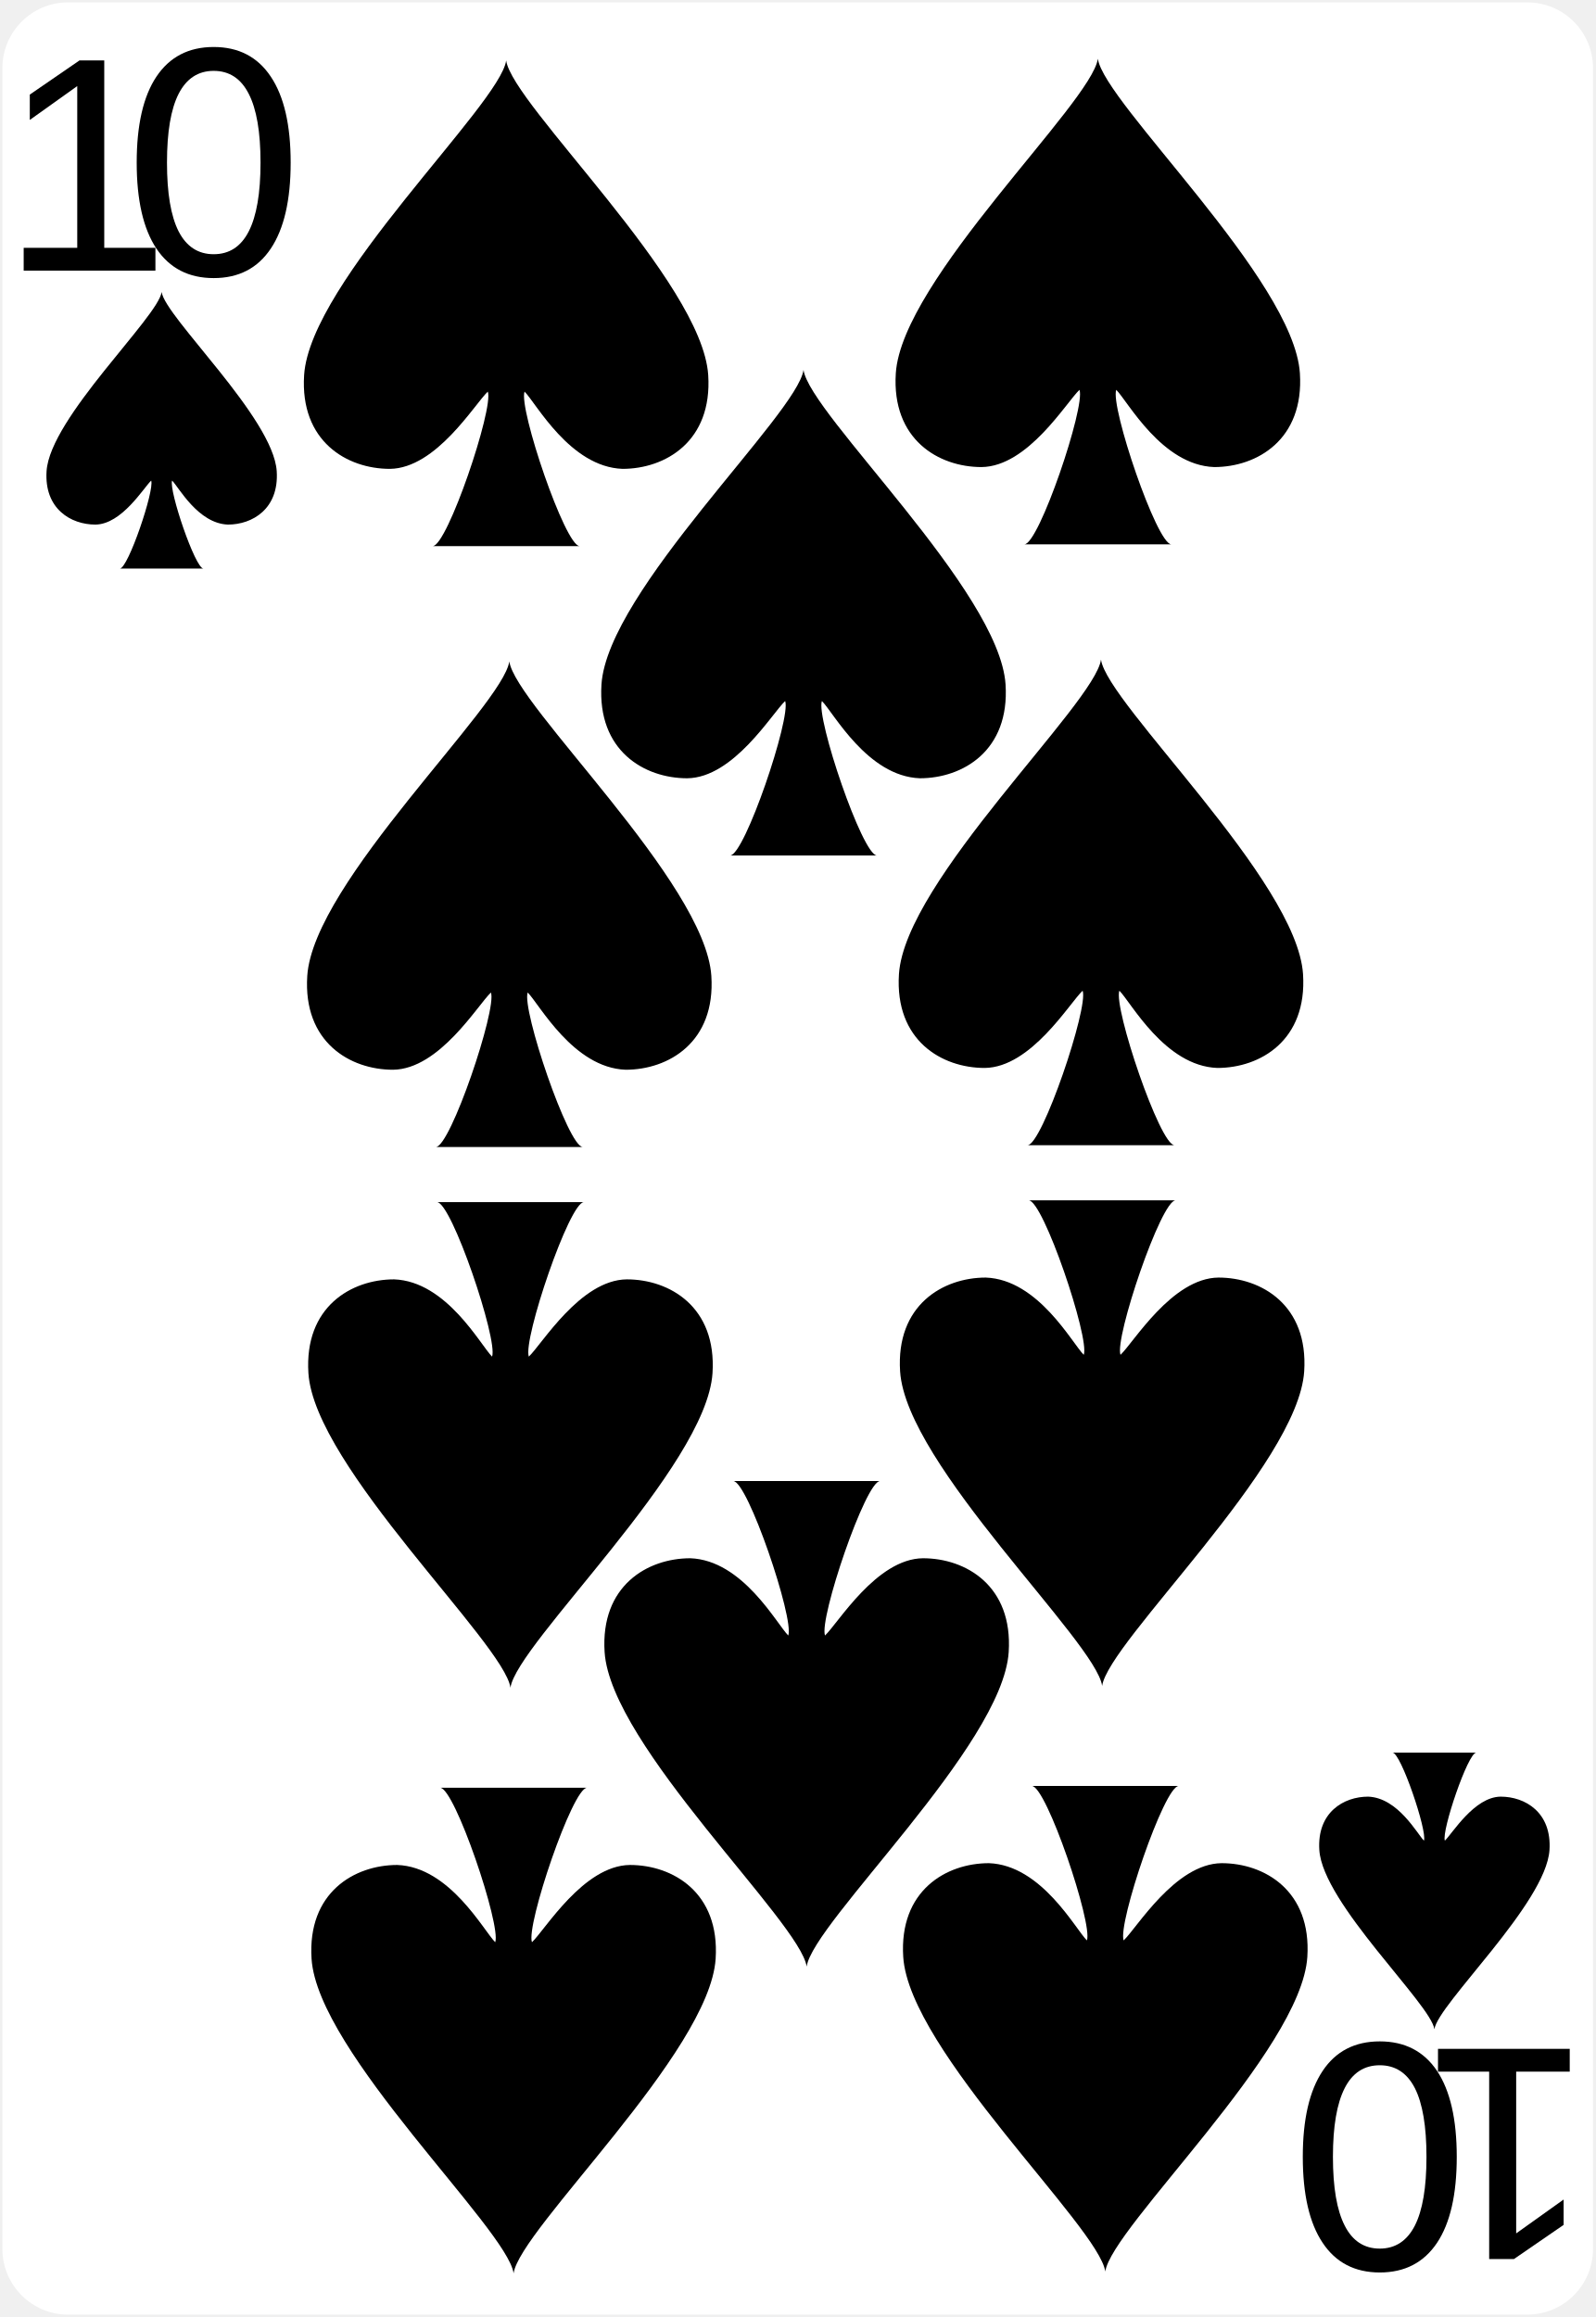
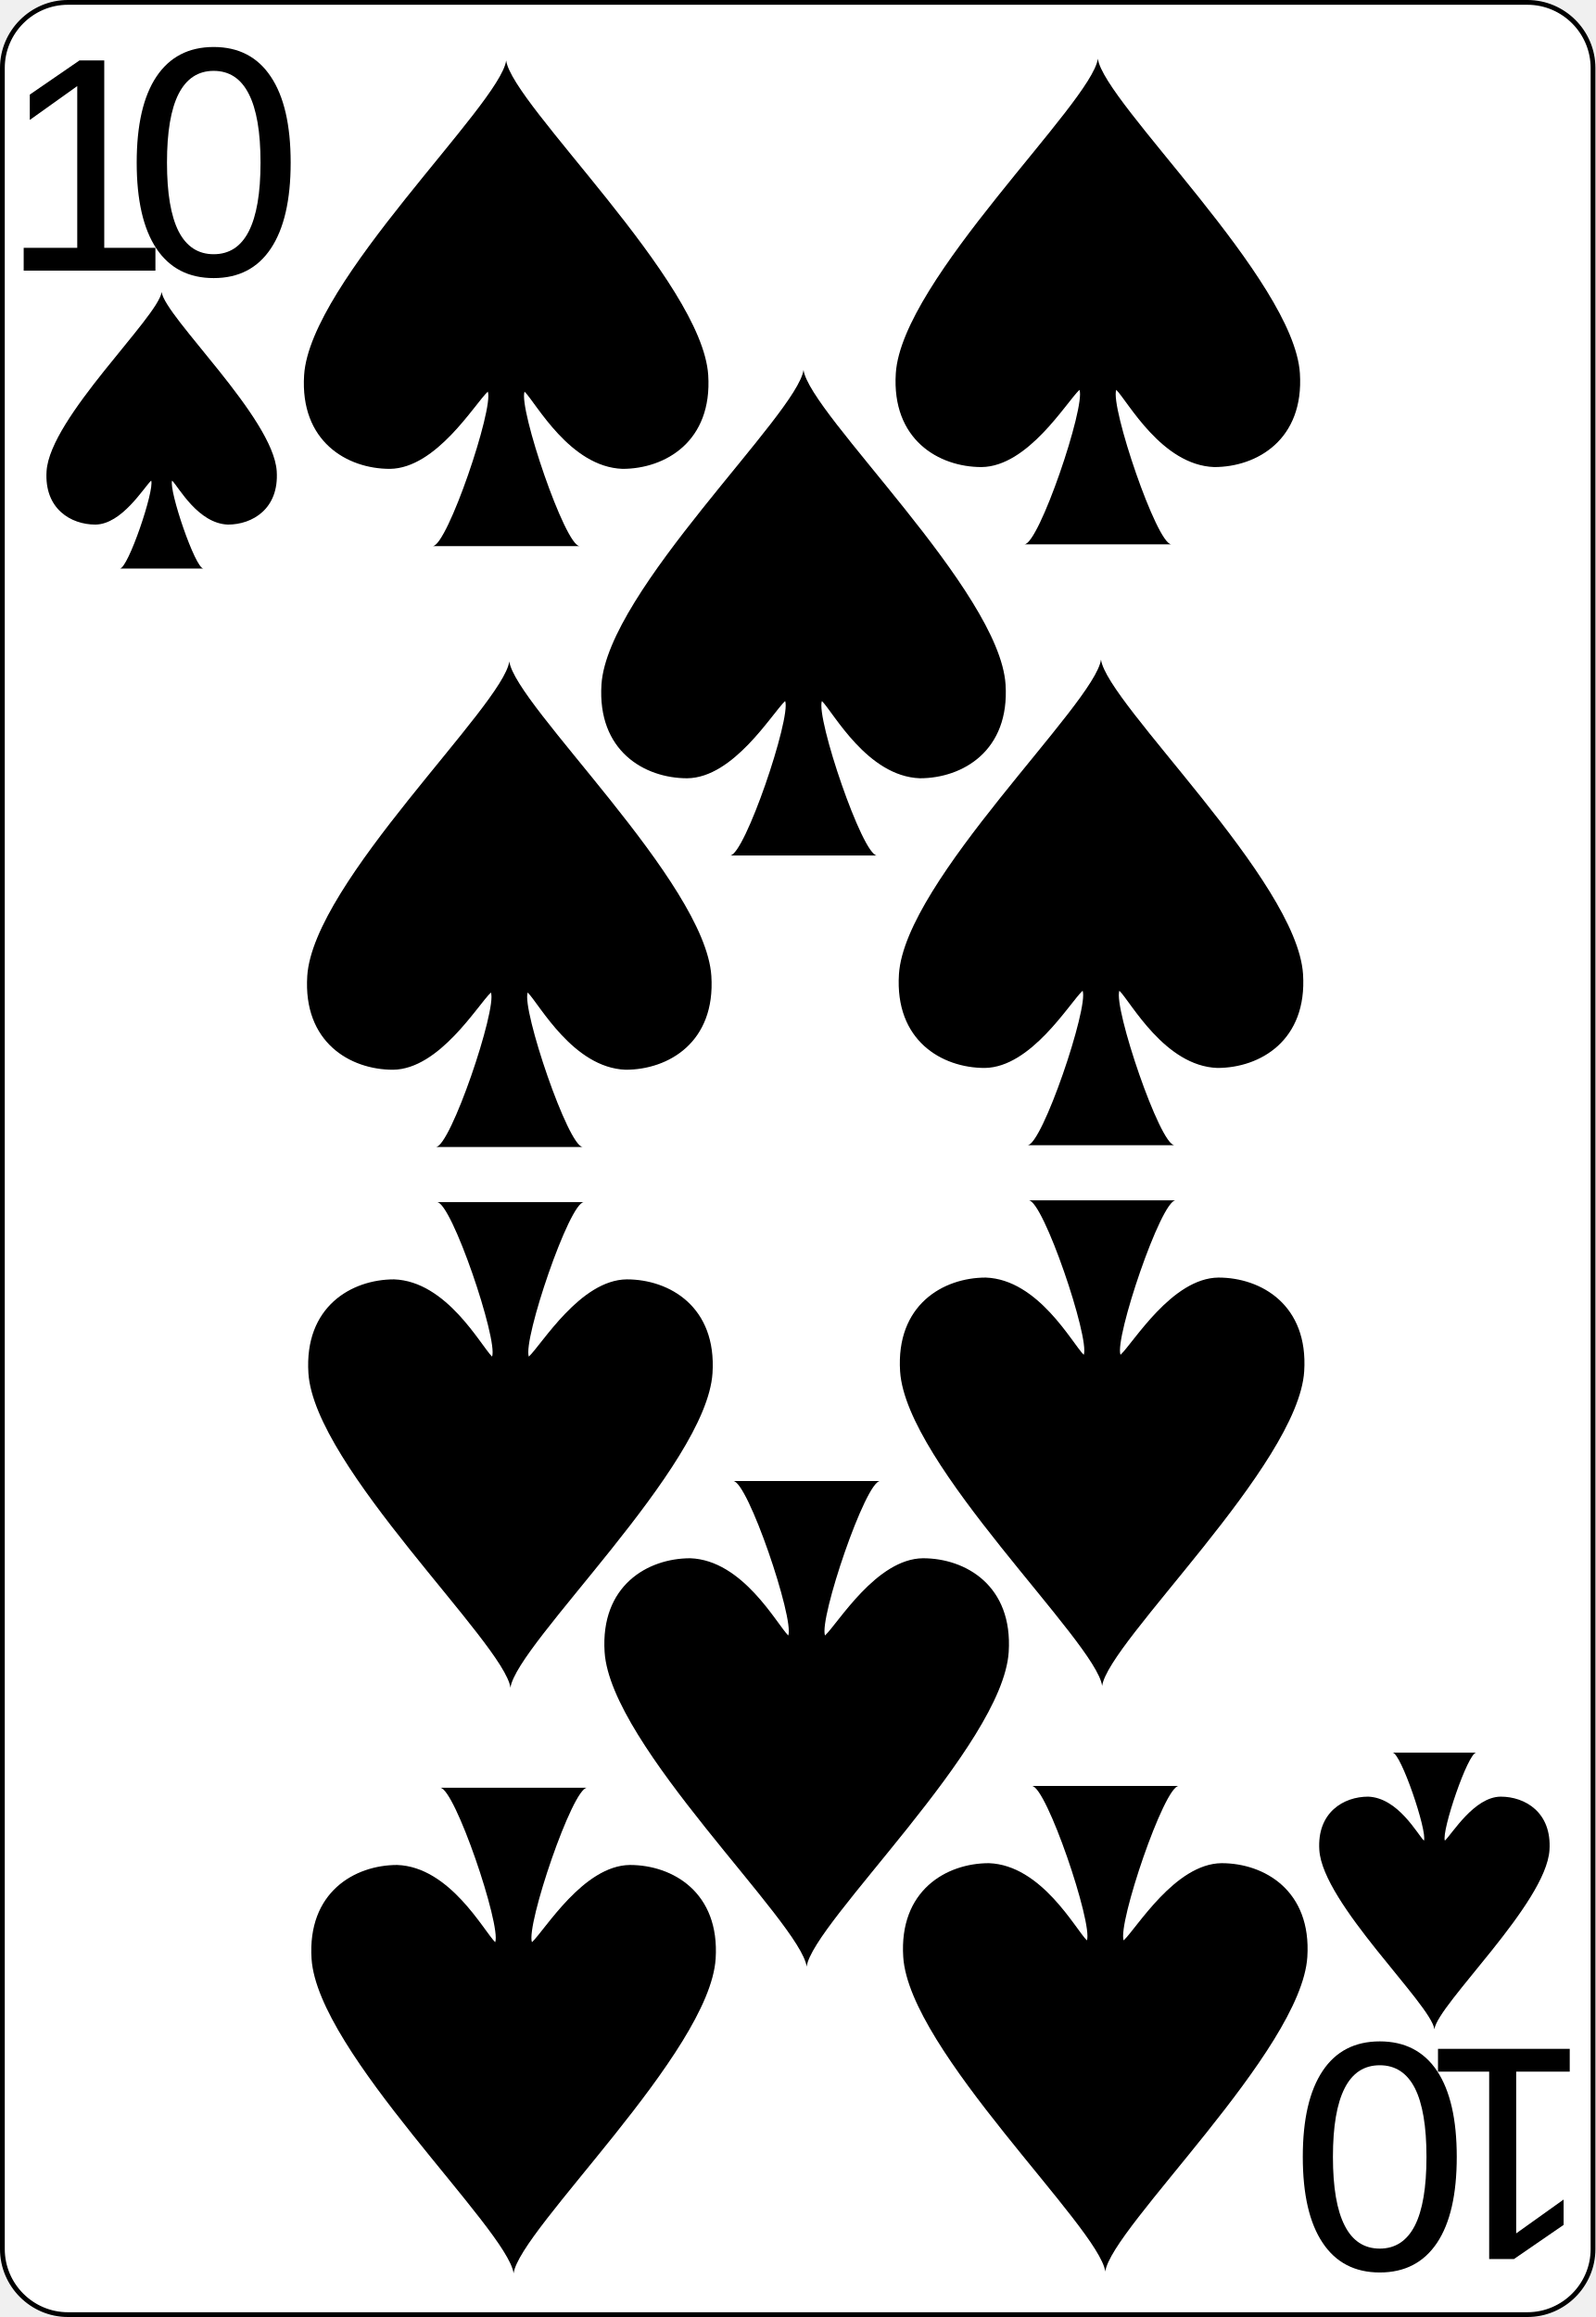
<svg xmlns="http://www.w3.org/2000/svg" width="167.087pt" height="242.667pt" viewBox="0 0 167.087 242.667" xml:space="preserve" id="svg2" version="1.1">
  <defs id="defs41" />
-   <g id="Layer_x0020_1" style="fill-rule:nonzero;clip-rule:nonzero;stroke:none;stroke-miterlimit:4;">
-     <path style="fill:#FFFFFF;stroke:none;" d="M166.837,235.548c0,3.777-3.087,6.869-6.871,6.869H7.111c-3.775,0-6.861-3.092-6.861-6.869V7.12C0.25,3.343,3.336,0.25,7.111,0.25h152.855    c3.784,0,6.871,3.093,6.871,6.87v228.428z" id="path5" />
+   <g id="Layer_x0020_1" style="fill-rule:nonzero;clip-rule:nonzero;stroke:#000000;stroke-miterlimit:4;">
+     <path style="fill:#FFFFFF;stroke-width:0.5;" d="M166.837,235.548c0,3.777-3.087,6.869-6.871,6.869H7.111c-3.775,0-6.861-3.092-6.861-6.869V7.12C0.25,3.343,3.336,0.25,7.111,0.25h152.855    c3.784,0,6.871,3.093,6.871,6.87v228.428z" id="path5" />
    <g style="stroke:none;" id="g7">
      <g id="g9">
				
			</g>
    </g>
    <g id="g15">
			
		</g>
    <g id="g19">
			
		</g>
    <g style="stroke:none;" id="g23">
      <g id="g25">
				
			</g>
    </g>
    <g style="stroke:none;" id="g31">
      <g id="g33">
				
			</g>
    </g>
  </g>
  <text xml:space="preserve" style="font-size:32px;font-style:normal;font-weight:normal;line-height:125%;letter-spacing:0px;word-spacing:0px;fill:#000000;fill-opacity:1;stroke:none;font-family:Bitstream Vera Sans" x="0.044" y="28.342" id="text3788">
    <tspan id="tspan3790" x="0.044" y="28.342" style="font-style:normal;font-variant:normal;font-weight:normal;font-stretch:normal;font-family:Arial;-inkscape-font-specification:Arial">1</tspan>
  </text>
  <g transform="matrix(1.508595,0,0,1.379325,16.92904,45.0659)" id="layer1-7">
    <path id="sl" d="M 7.989,3.103 C 7.747,-0.954 0.242,-8.59 0,-10.5 c -0.242,1.909 -7.747,9.545 -7.989,13.603 -0.169,2.868 1.695,4.057 3.39,4.057 1.835,-0.022 3.351,-2.801 3.873,-3.341 0.242,0.716 -1.603,6.682 -2.179,6.682 l 5.811,0 C 2.33,10.501 0.485,4.535 0.727,3.819 1.184,4.315 2.524,7.077 4.601,7.16 6.295,7.159 8.158,5.971 7.989,3.103 z" style="fill:#000000" />
  </g>
  <g transform="matrix(2.648679,0,0,2.421718,53.01089,31.766)" id="layer1-7-88">
    <path id="sl-4" d="M 7.989,3.103 C 7.747,-0.954 0.242,-8.59 0,-10.5 c -0.242,1.909 -7.747,9.545 -7.989,13.603 -0.169,2.868 1.695,4.057 3.39,4.057 1.835,-0.022 3.351,-2.801 3.873,-3.341 0.242,0.716 -1.603,6.682 -2.179,6.682 l 5.811,0 C 2.33,10.501 0.485,4.535 0.727,3.819 1.184,4.315 2.524,7.077 4.601,7.16 6.295,7.159 8.158,5.971 7.989,3.103 z" style="fill:#000000" />
  </g>
  <g transform="matrix(-1.508595,0,0,-1.379325,150.2251,198.0441)" id="layer1-7-3">
    <path id="sl-1" d="M 7.989,3.103 C 7.747,-0.954 0.242,-8.59 0,-10.5 c -0.242,1.909 -7.747,9.545 -7.989,13.603 -0.169,2.868 1.695,4.057 3.39,4.057 1.835,-0.022 3.351,-2.801 3.873,-3.341 0.242,0.716 -1.603,6.682 -2.179,6.682 l 5.811,0 C 2.33,10.501 0.485,4.535 0.727,3.819 1.184,4.315 2.524,7.077 4.601,7.16 6.295,7.159 8.158,5.971 7.989,3.103 z" style="fill:#000000" />
  </g>
  <g transform="matrix(2.648679,0,0,2.421718,53.33971,94.6985)" id="layer1-7-88-8">
    <path id="sl-4-8" d="M 7.989,3.103 C 7.747,-0.954 0.242,-8.59 0,-10.5 c -0.242,1.909 -7.747,9.545 -7.989,13.603 -0.169,2.868 1.695,4.057 3.39,4.057 1.835,-0.022 3.351,-2.801 3.873,-3.341 0.242,0.716 -1.603,6.682 -2.179,6.682 l 5.811,0 C 2.33,10.501 0.485,4.535 0.727,3.819 1.184,4.315 2.524,7.077 4.601,7.16 6.295,7.159 8.158,5.971 7.989,3.103 z" style="fill:#000000" />
  </g>
  <g transform="matrix(-2.648679,0,0,-2.421718,53.78926,212.6639)" id="layer1-7-88-4">
    <path id="sl-4-3" d="M 7.989,3.103 C 7.747,-0.954 0.242,-8.59 0,-10.5 c -0.242,1.909 -7.747,9.545 -7.989,13.603 -0.169,2.868 1.695,4.057 3.39,4.057 1.835,-0.022 3.351,-2.801 3.873,-3.341 0.242,0.716 -1.603,6.682 -2.179,6.682 l 5.811,0 C 2.33,10.501 0.485,4.535 0.727,3.819 1.184,4.315 2.524,7.077 4.601,7.16 6.295,7.159 8.158,5.971 7.989,3.103 z" style="fill:#000000" />
  </g>
  <g transform="matrix(-2.648679,0,0,-2.421718,53.46044,151.3314)" id="layer1-7-88-8-1">
    <path id="sl-4-8-4" d="M 7.989,3.103 C 7.747,-0.954 0.242,-8.59 0,-10.5 c -0.242,1.909 -7.747,9.545 -7.989,13.603 -0.169,2.868 1.695,4.057 3.39,4.057 1.835,-0.022 3.351,-2.801 3.873,-3.341 0.242,0.716 -1.603,6.682 -2.179,6.682 l 5.811,0 C 2.33,10.501 0.485,4.535 0.727,3.819 1.184,4.315 2.524,7.077 4.601,7.16 6.295,7.159 8.158,5.971 7.989,3.103 z" style="fill:#000000" />
  </g>
  <g transform="matrix(2.648679,0,0,2.421718,114.9782,31.57803)" id="layer1-7-88-9">
    <path id="sl-4-2" d="M 7.989,3.103 C 7.747,-0.954 0.242,-8.59 0,-10.5 c -0.242,1.909 -7.747,9.545 -7.989,13.603 -0.169,2.868 1.695,4.057 3.39,4.057 1.835,-0.022 3.351,-2.801 3.873,-3.341 0.242,0.716 -1.603,6.682 -2.179,6.682 l 5.811,0 C 2.33,10.501 0.485,4.535 0.727,3.819 1.184,4.315 2.524,7.077 4.601,7.16 6.295,7.159 8.158,5.971 7.989,3.103 z" style="fill:#000000" />
  </g>
  <g transform="matrix(2.648679,0,0,2.421718,115.307,94.51054)" id="layer1-7-88-8-0">
    <path id="sl-4-8-6" d="M 7.989,3.103 C 7.747,-0.954 0.242,-8.59 0,-10.5 c -0.242,1.909 -7.747,9.545 -7.989,13.603 -0.169,2.868 1.695,4.057 3.39,4.057 1.835,-0.022 3.351,-2.801 3.873,-3.341 0.242,0.716 -1.603,6.682 -2.179,6.682 l 5.811,0 C 2.33,10.501 0.485,4.535 0.727,3.819 1.184,4.315 2.524,7.077 4.601,7.16 6.295,7.159 8.158,5.971 7.989,3.103 z" style="fill:#000000" />
  </g>
  <g transform="matrix(-2.648679,0,0,-2.421718,115.7566,212.476)" id="layer1-7-88-4-8">
    <path id="sl-4-3-9" d="M 7.989,3.103 C 7.747,-0.954 0.242,-8.59 0,-10.5 c -0.242,1.909 -7.747,9.545 -7.989,13.603 -0.169,2.868 1.695,4.057 3.39,4.057 1.835,-0.022 3.351,-2.801 3.873,-3.341 0.242,0.716 -1.603,6.682 -2.179,6.682 l 5.811,0 C 2.33,10.501 0.485,4.535 0.727,3.819 1.184,4.315 2.524,7.077 4.601,7.16 6.295,7.159 8.158,5.971 7.989,3.103 z" style="fill:#000000" />
  </g>
  <g transform="matrix(-2.648679,0,0,-2.421718,115.4278,151.1435)" id="layer1-7-88-8-1-2">
    <path id="sl-4-8-4-6" d="M 7.989,3.103 C 7.747,-0.954 0.242,-8.59 0,-10.5 c -0.242,1.909 -7.747,9.545 -7.989,13.603 -0.169,2.868 1.695,4.057 3.39,4.057 1.835,-0.022 3.351,-2.801 3.873,-3.341 0.242,0.716 -1.603,6.682 -2.179,6.682 l 5.811,0 C 2.33,10.501 0.485,4.535 0.727,3.819 1.184,4.315 2.524,7.077 4.601,7.16 6.295,7.159 8.158,5.971 7.989,3.103 z" style="fill:#000000" />
  </g>
  <g transform="matrix(2.648679,0,0,2.421718,84.15214,64.1712)" id="layer1-7-88-6">
    <path id="sl-4-4" d="M 7.989,3.103 C 7.747,-0.954 0.242,-8.59 0,-10.5 c -0.242,1.909 -7.747,9.545 -7.989,13.603 -0.169,2.868 1.695,4.057 3.39,4.057 1.835,-0.022 3.351,-2.801 3.873,-3.341 0.242,0.716 -1.603,6.682 -2.179,6.682 l 5.811,0 C 2.33,10.501 0.485,4.535 0.727,3.819 1.184,4.315 2.524,7.077 4.601,7.16 6.295,7.159 8.158,5.971 7.989,3.103 z" style="fill:#000000" />
  </g>
  <g transform="matrix(-2.648679,0,0,-2.421718,84.48087,180.5402)" id="layer1-7-88-6-6">
    <path id="sl-4-4-8" d="M 7.989,3.103 C 7.747,-0.954 0.242,-8.59 0,-10.5 c -0.242,1.909 -7.747,9.545 -7.989,13.603 -0.169,2.868 1.695,4.057 3.39,4.057 1.835,-0.022 3.351,-2.801 3.873,-3.341 0.242,0.716 -1.603,6.682 -2.179,6.682 l 5.811,0 C 2.33,10.501 0.485,4.535 0.727,3.819 1.184,4.315 2.524,7.077 4.601,7.16 6.295,7.159 8.158,5.971 7.989,3.103 z" style="fill:#000000" />
  </g>
  <text xml:space="preserve" style="font-size:32px;font-style:normal;font-weight:normal;line-height:125%;letter-spacing:0px;word-spacing:0px;fill:#000000;fill-opacity:1;stroke:none;font-family:Bitstream Vera Sans" x="12.206" y="28.671" id="text3038">
    <tspan id="tspan3040" x="12.206" y="28.671">0</tspan>
  </text>
  <text xml:space="preserve" style="font-size:32px;font-style:normal;font-weight:normal;line-height:125%;letter-spacing:0px;word-spacing:0px;fill:#000000;fill-opacity:1;stroke:none;font-family:Bitstream Vera Sans" x="-166.837" y="-214.583" id="text3788-4" transform="scale(-1,-1)">
    <tspan id="tspan3790-3" x="-166.837" y="-214.583" style="font-style:normal;font-variant:normal;font-weight:normal;font-stretch:normal;font-family:Arial;-inkscape-font-specification:Arial">1</tspan>
  </text>
  <text xml:space="preserve" style="font-size:32px;font-style:normal;font-weight:normal;line-height:125%;letter-spacing:0px;word-spacing:0px;fill:#000000;fill-opacity:1;stroke:none;font-family:Bitstream Vera Sans" x="-154.674" y="-214.254" id="text3038-1" transform="scale(-1,-1)">
    <tspan id="tspan3040-4" x="-154.674" y="-214.254">0</tspan>
  </text>
</svg>
